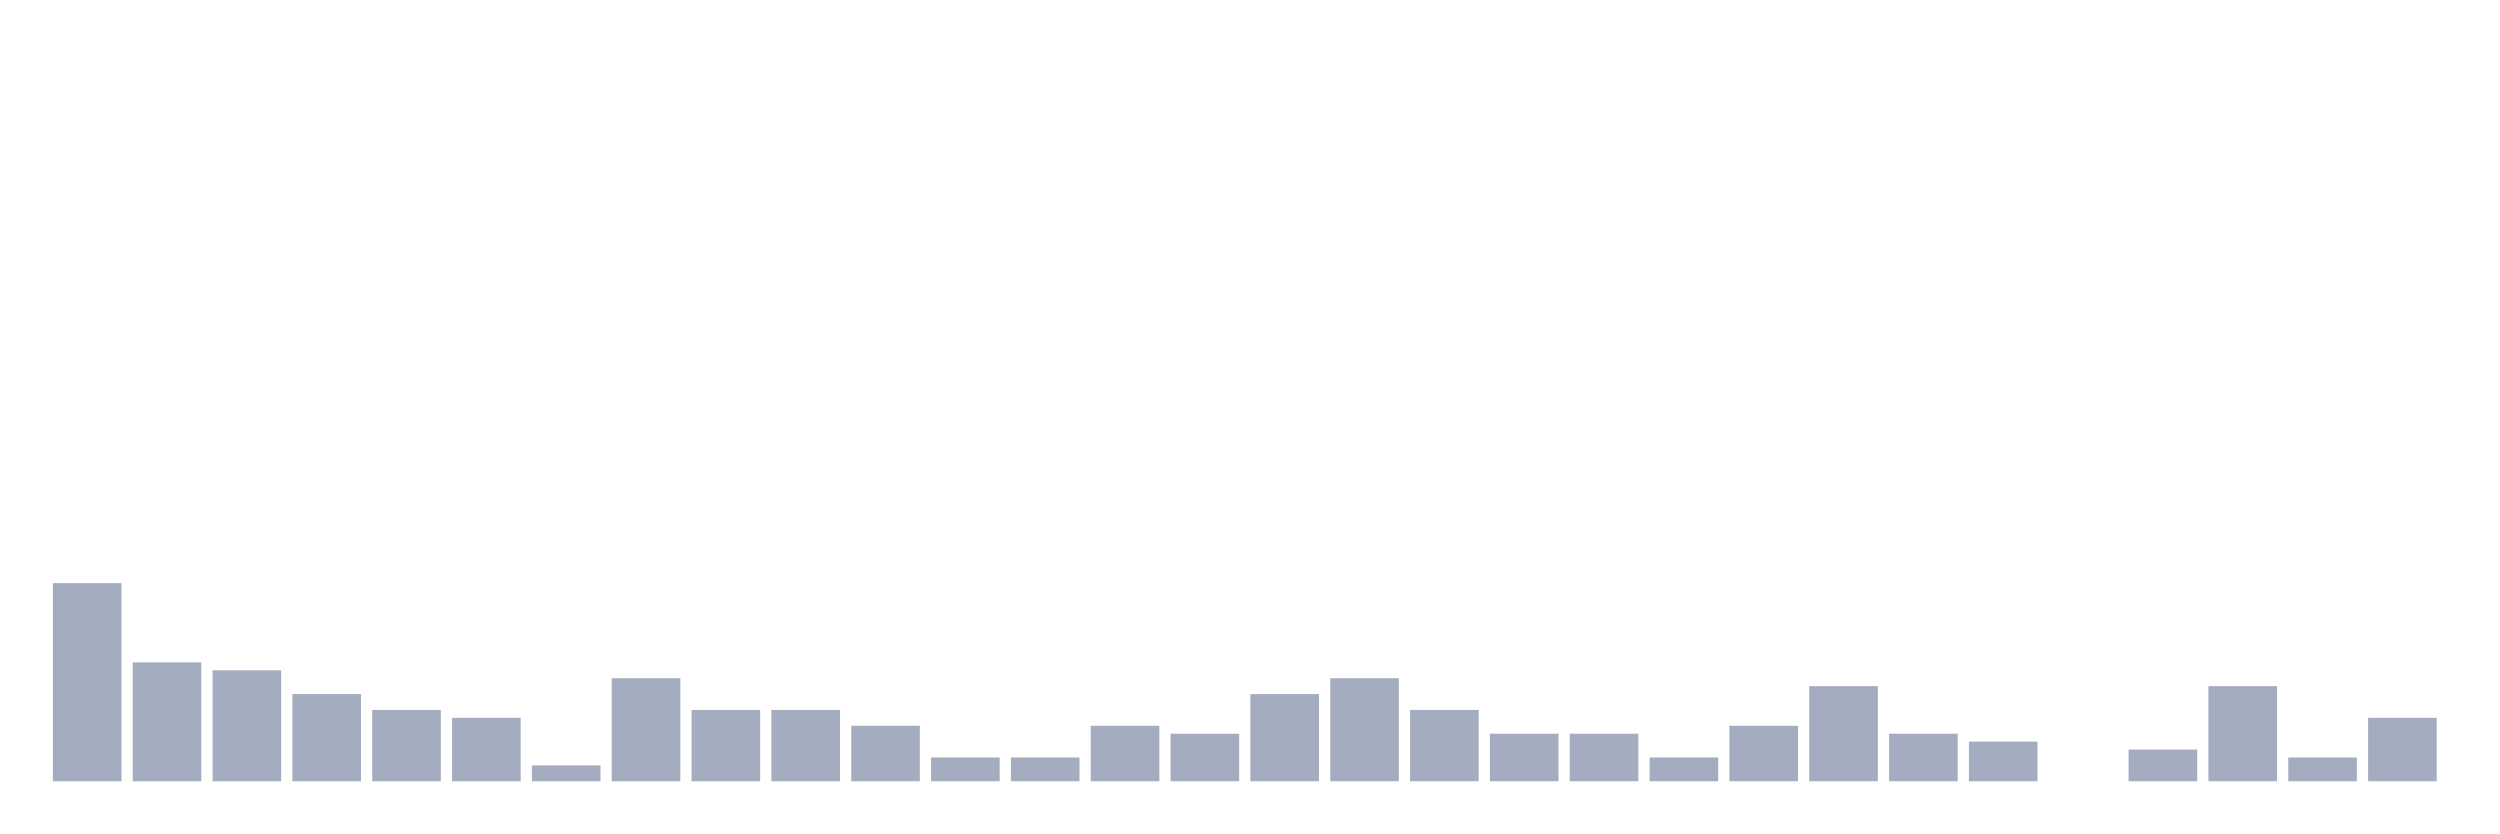
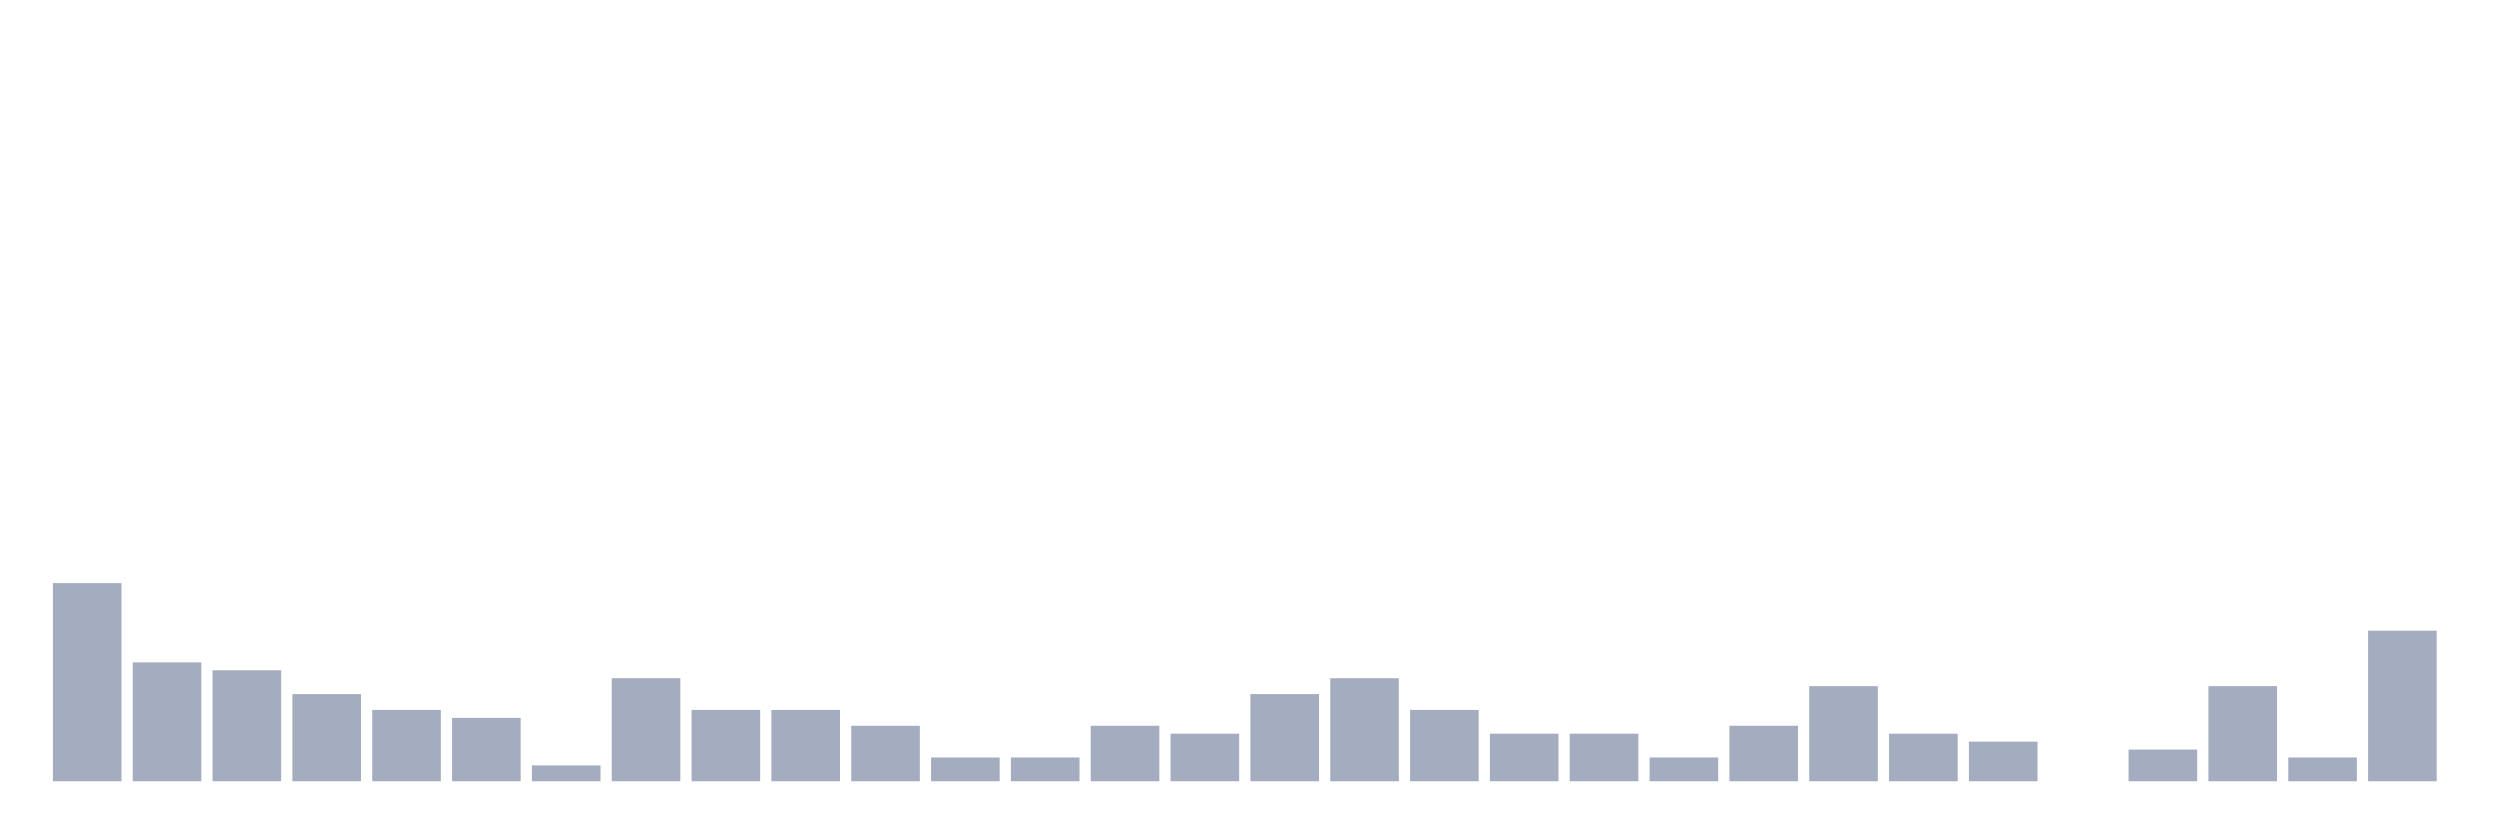
<svg xmlns="http://www.w3.org/2000/svg" viewBox="0 0 480 160">
  <g transform="translate(10,10)">
    <rect class="bar" x="0.153" width="13.175" y="101.957" height="38.043" fill="rgb(164,173,192)" />
    <rect class="bar" x="15.482" width="13.175" y="117.174" height="22.826" fill="rgb(164,173,192)" />
    <rect class="bar" x="30.81" width="13.175" y="118.696" height="21.304" fill="rgb(164,173,192)" />
    <rect class="bar" x="46.138" width="13.175" y="123.261" height="16.739" fill="rgb(164,173,192)" />
    <rect class="bar" x="61.466" width="13.175" y="126.304" height="13.696" fill="rgb(164,173,192)" />
    <rect class="bar" x="76.794" width="13.175" y="127.826" height="12.174" fill="rgb(164,173,192)" />
    <rect class="bar" x="92.123" width="13.175" y="136.957" height="3.043" fill="rgb(164,173,192)" />
    <rect class="bar" x="107.451" width="13.175" y="120.217" height="19.783" fill="rgb(164,173,192)" />
    <rect class="bar" x="122.779" width="13.175" y="126.304" height="13.696" fill="rgb(164,173,192)" />
    <rect class="bar" x="138.107" width="13.175" y="126.304" height="13.696" fill="rgb(164,173,192)" />
    <rect class="bar" x="153.436" width="13.175" y="129.348" height="10.652" fill="rgb(164,173,192)" />
    <rect class="bar" x="168.764" width="13.175" y="135.435" height="4.565" fill="rgb(164,173,192)" />
    <rect class="bar" x="184.092" width="13.175" y="135.435" height="4.565" fill="rgb(164,173,192)" />
    <rect class="bar" x="199.42" width="13.175" y="129.348" height="10.652" fill="rgb(164,173,192)" />
    <rect class="bar" x="214.748" width="13.175" y="130.87" height="9.13" fill="rgb(164,173,192)" />
    <rect class="bar" x="230.077" width="13.175" y="123.261" height="16.739" fill="rgb(164,173,192)" />
    <rect class="bar" x="245.405" width="13.175" y="120.217" height="19.783" fill="rgb(164,173,192)" />
    <rect class="bar" x="260.733" width="13.175" y="126.304" height="13.696" fill="rgb(164,173,192)" />
    <rect class="bar" x="276.061" width="13.175" y="130.87" height="9.13" fill="rgb(164,173,192)" />
    <rect class="bar" x="291.39" width="13.175" y="130.87" height="9.13" fill="rgb(164,173,192)" />
    <rect class="bar" x="306.718" width="13.175" y="135.435" height="4.565" fill="rgb(164,173,192)" />
    <rect class="bar" x="322.046" width="13.175" y="129.348" height="10.652" fill="rgb(164,173,192)" />
    <rect class="bar" x="337.374" width="13.175" y="121.739" height="18.261" fill="rgb(164,173,192)" />
    <rect class="bar" x="352.702" width="13.175" y="130.87" height="9.13" fill="rgb(164,173,192)" />
    <rect class="bar" x="368.031" width="13.175" y="132.391" height="7.609" fill="rgb(164,173,192)" />
    <rect class="bar" x="383.359" width="13.175" y="140" height="0" fill="rgb(164,173,192)" />
    <rect class="bar" x="398.687" width="13.175" y="133.913" height="6.087" fill="rgb(164,173,192)" />
    <rect class="bar" x="414.015" width="13.175" y="121.739" height="18.261" fill="rgb(164,173,192)" />
    <rect class="bar" x="429.344" width="13.175" y="135.435" height="4.565" fill="rgb(164,173,192)" />
-     <rect class="bar" x="444.672" width="13.175" y="127.826" height="12.174" fill="rgb(164,173,192)" />
+     <rect class="bar" x="444.672" width="13.175" y="111.087" height="28.913" fill="rgb(164,173,192)" />
  </g>
</svg>
